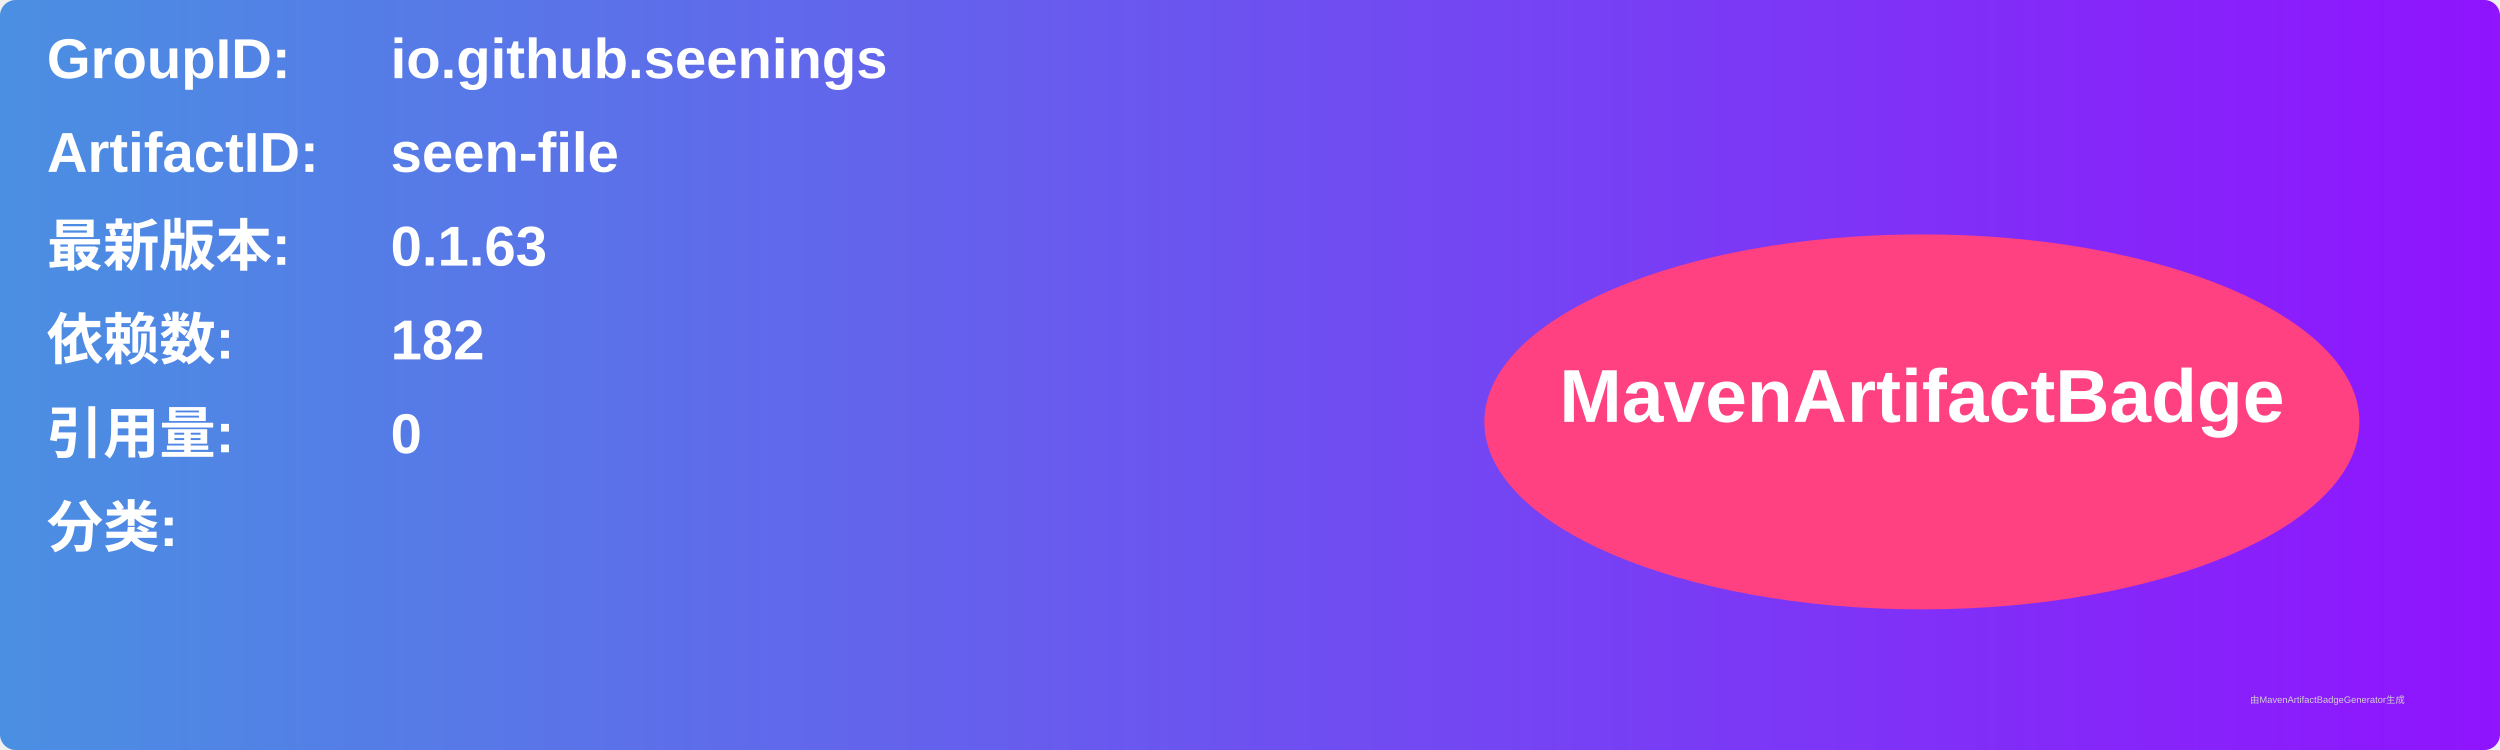
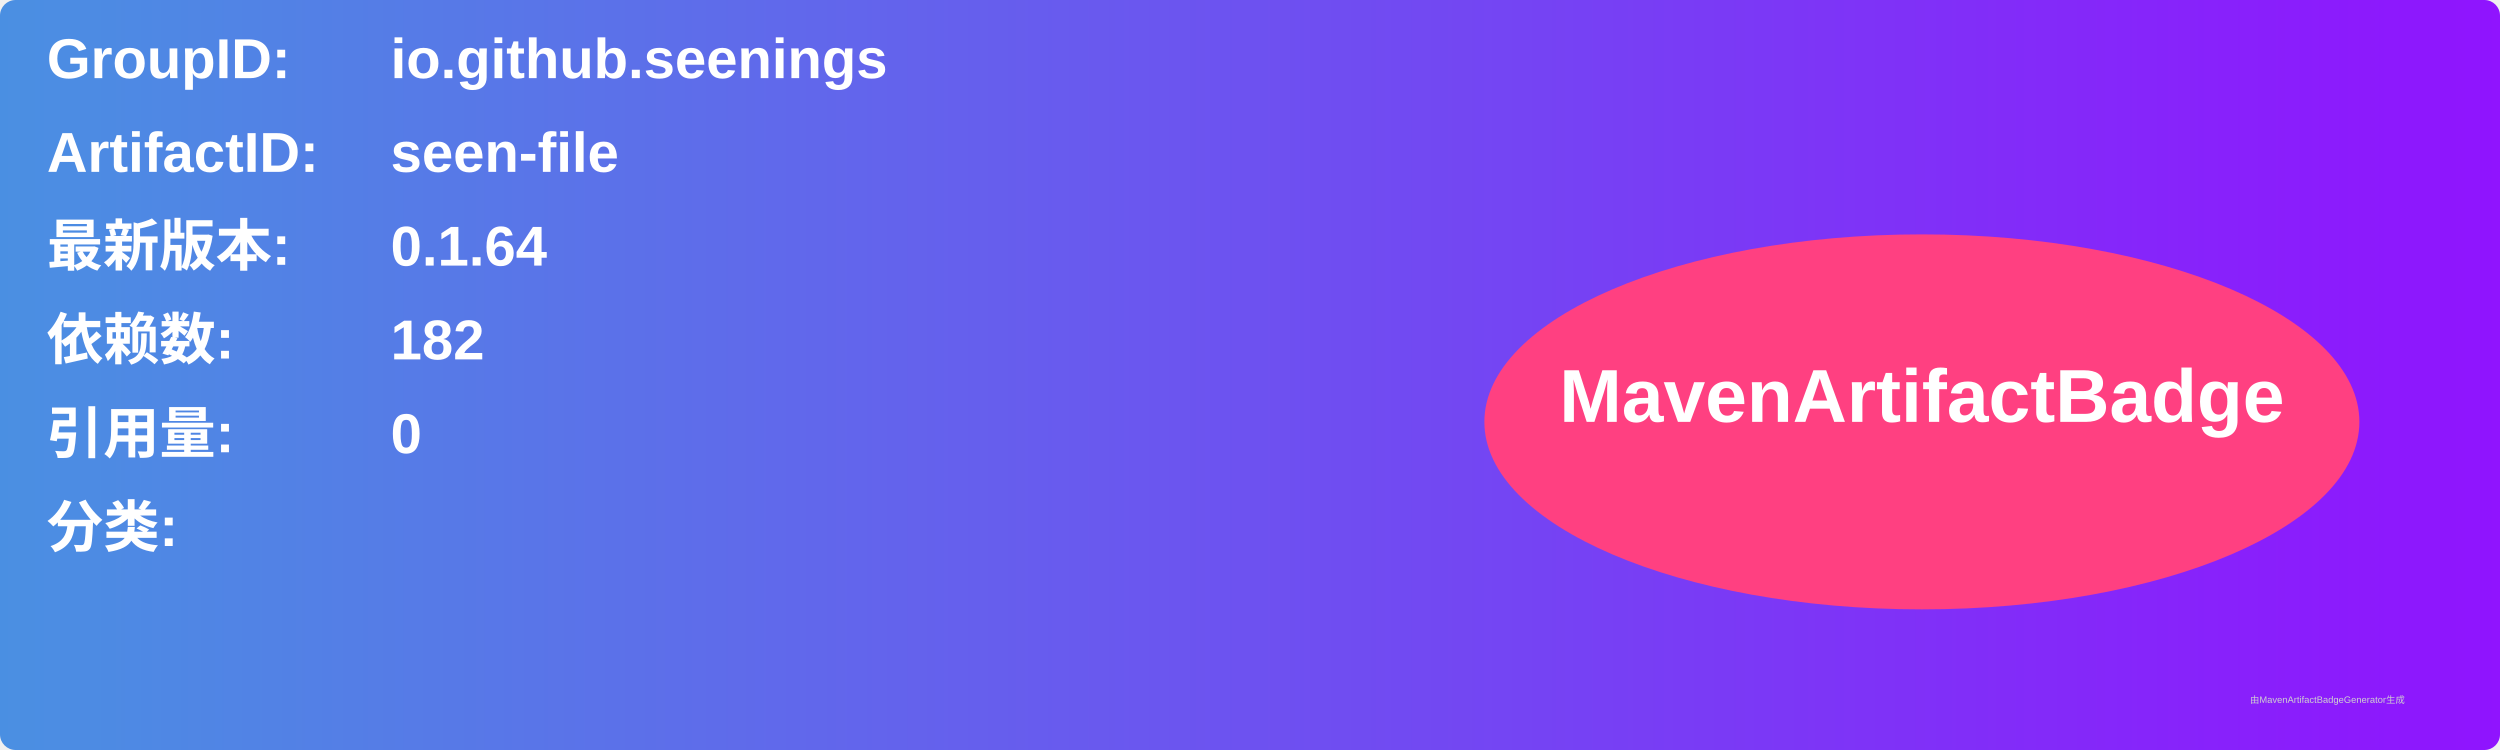
<svg xmlns="http://www.w3.org/2000/svg" width="800" height="240" viewBox="0 0 800 240">
  <linearGradient id="grad" x1="0%" y1="0%" x2="100%" y2="0%">
    <stop offset="0%" stop-color="#4a90e2" />
    <stop offset="100%" stop-color="#9013fe" />
  </linearGradient>
  <rect width="100%" height="100%" rx="5" ry="5" fill="url(#grad)" />
  <g transform="translate(15, 15)">
    <text x="0" y="10" font-family="Arial" font-size="18" fill="white" font-weight="bold" width="260">GroupID:</text>
    <text x="110" y="10" font-family="Arial" font-size="18" fill="white" font-weight="bold" width="460">io.github.seenings</text>
    <text x="0" y="40" font-family="Arial" font-size="18" fill="white" font-weight="bold" width="260">ArtifactID:</text>
    <text x="110" y="40" font-family="Arial" font-size="18" fill="white" font-weight="bold" width="460">seen-file</text>
    <text x="0" y="70" font-family="Arial" font-size="18" fill="white" font-weight="bold">最新版本:</text>
    <text x="110" y="70" font-family="Arial" font-size="18" fill="white" font-weight="bold">
-       <tspan font-weight="bold">0.1.63</tspan>
+       <tspan font-weight="bold">0.1.64</tspan>
    </text>
    <text x="0" y="100" font-family="Arial" font-size="18" fill="white" font-weight="bold">依赖数: </text>
    <text x="110" y="100" font-family="Arial" font-size="18" fill="white">
      <tspan font-weight="bold">182</tspan>
    </text>
    <text x="0" y="130" font-family="Arial" font-size="18" fill="white" font-weight="bold">引用量: </text>
    <text x="110" y="130" font-family="Arial" font-size="18" fill="white">
      <tspan font-weight="bold">0</tspan>
    </text>
    <text x="0" y="160" font-family="Arial" font-size="18" fill="white" font-weight="bold">分类:</text>
    <text x="10" y="190" font-family="Arial" font-size="10" fill="white">
      <tspan font-weight="bold" />
    </text>
    <ellipse cx="600" cy="120" rx="140" ry="60" fill="#ff4081" />
    <text x="600" y="120" text-anchor="middle" font-family="Arial" font-size="24" fill="white" font-weight="bold">MavenArtifactBadge</text>
  </g>
  <text x="720" y="225" font-family="Arial" font-size="3" fill="#d0d0d0">由MavenArtifactBadgeGenerator生成</text>
</svg>
